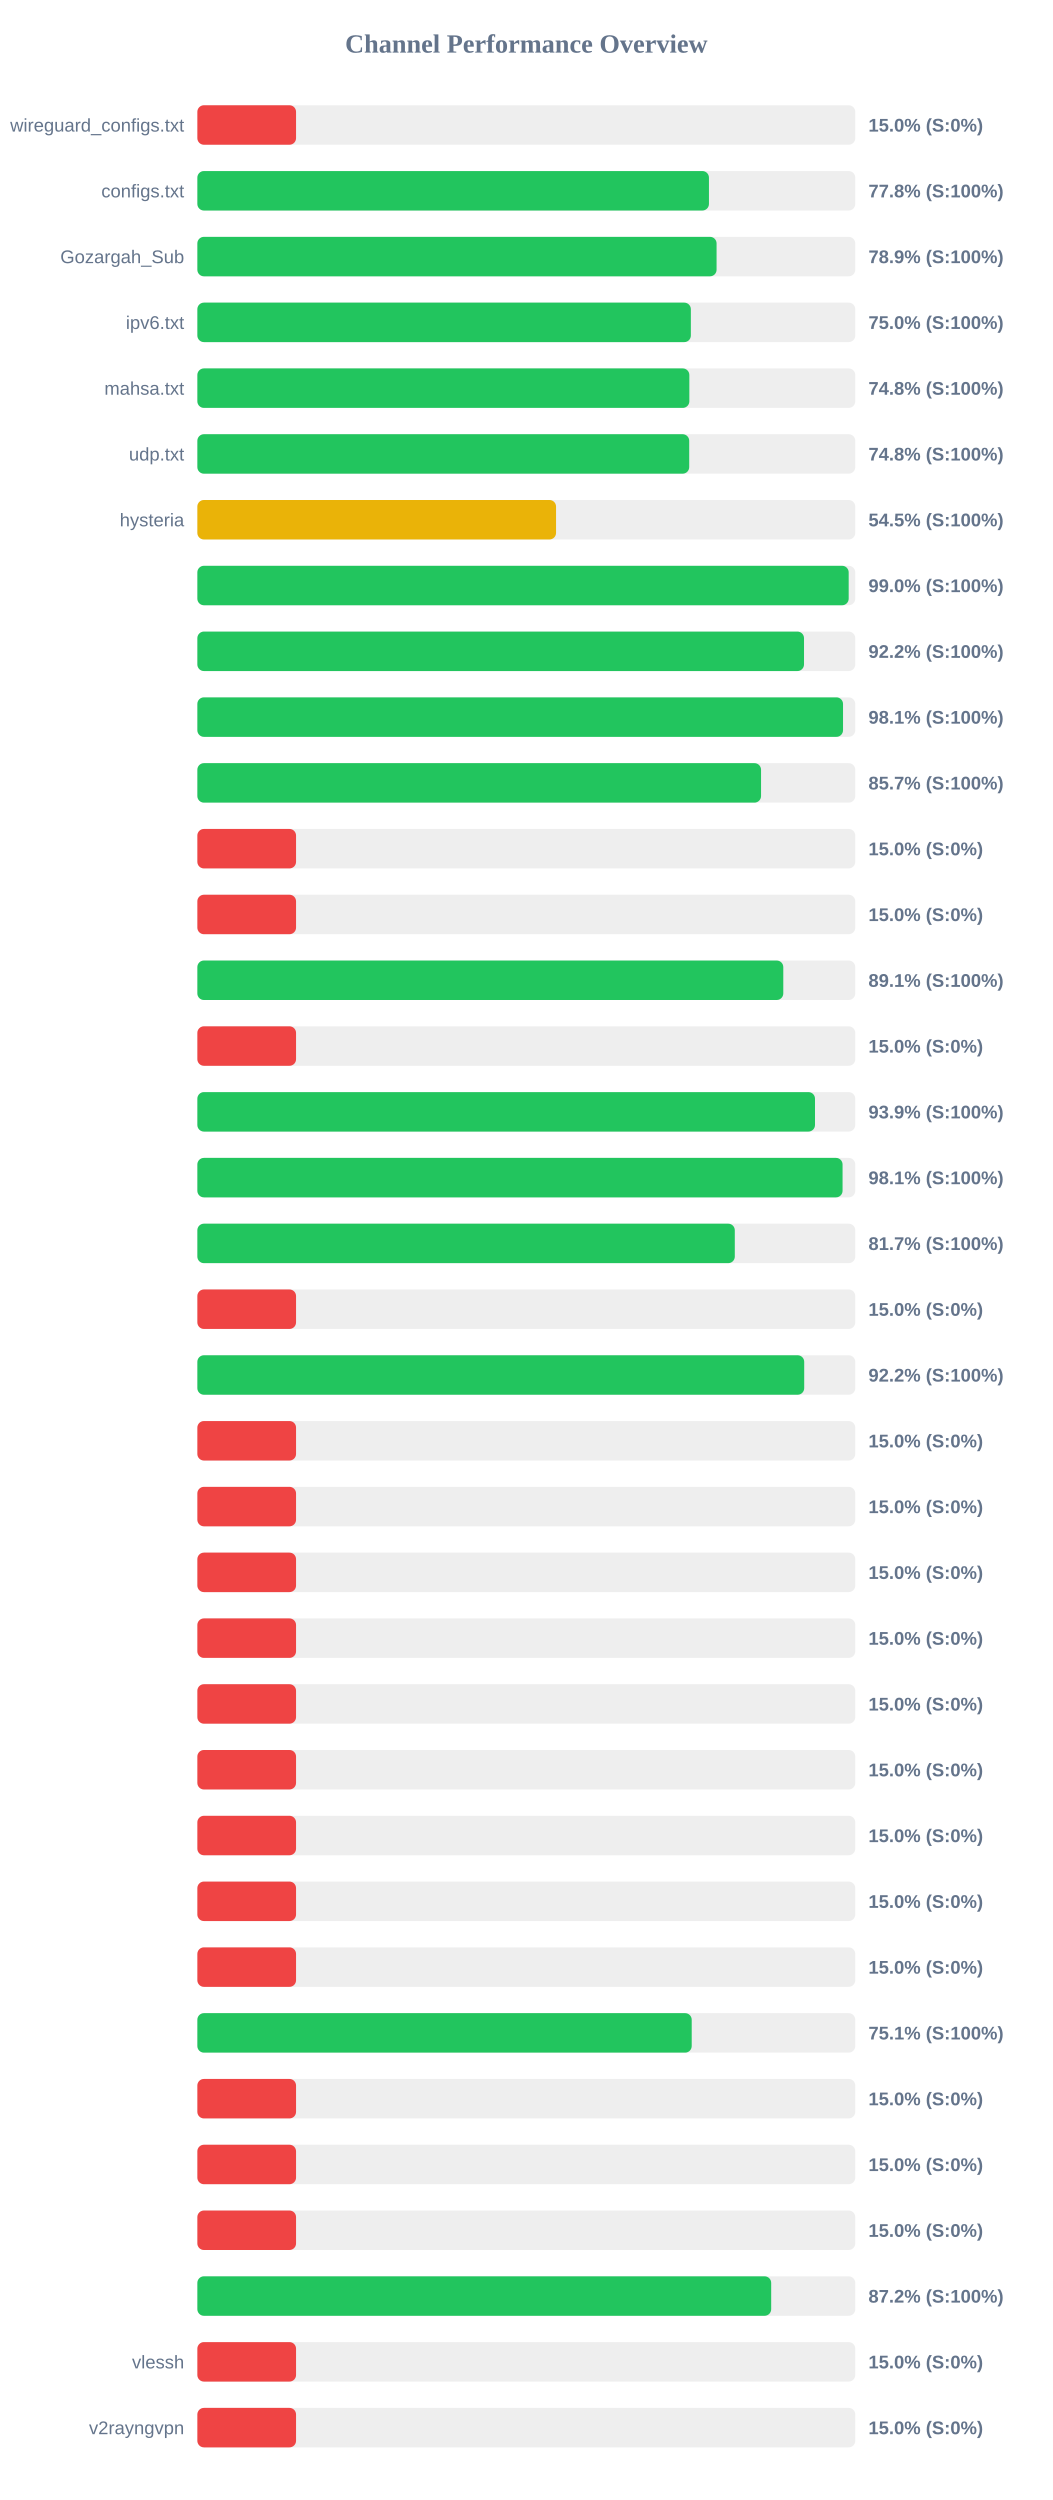
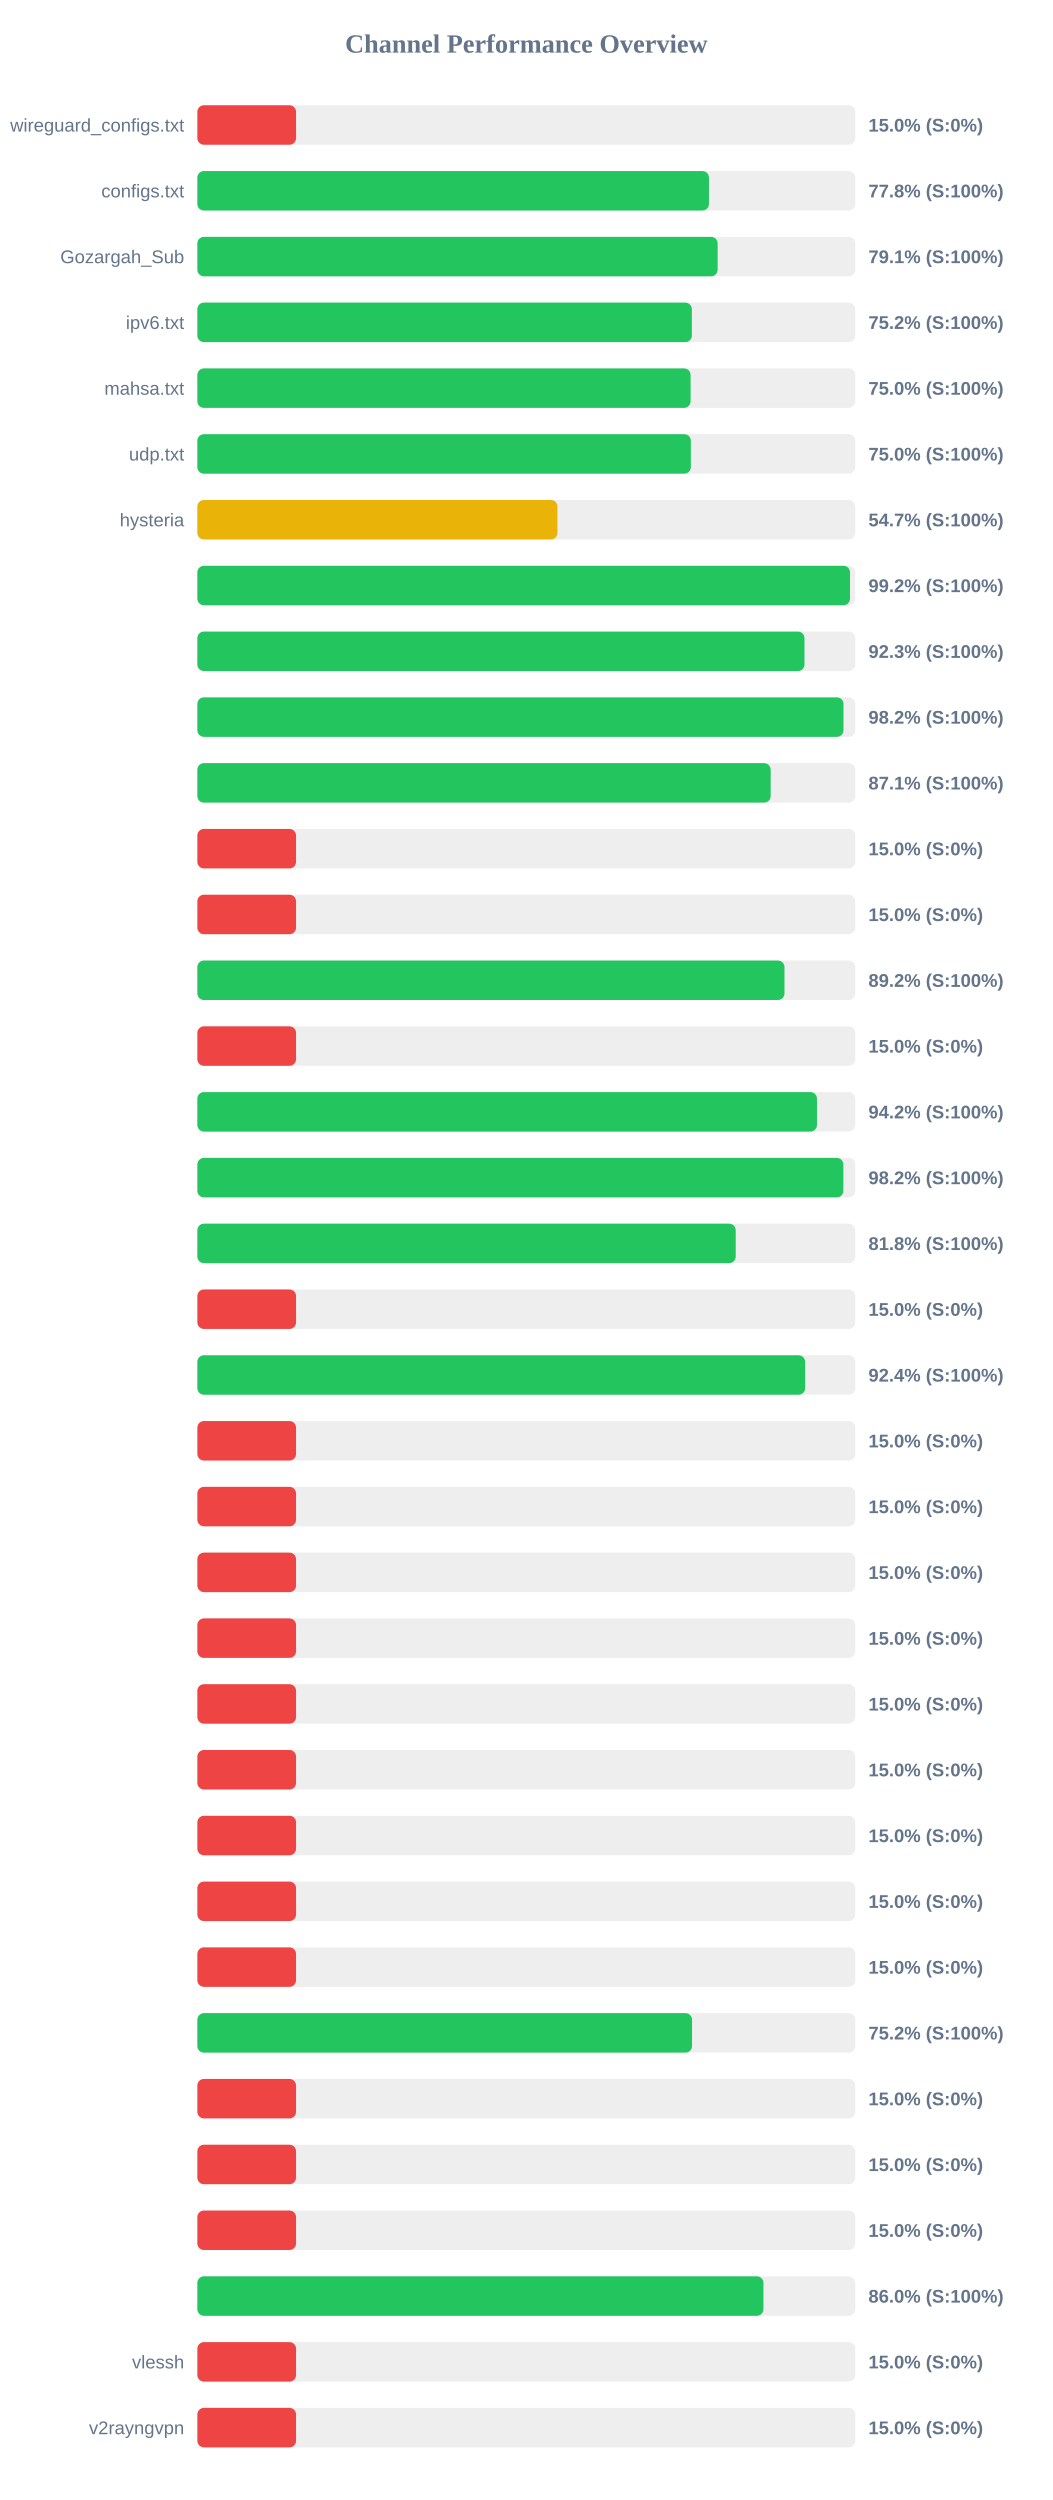
<svg xmlns="http://www.w3.org/2000/svg" width="800" height="1900" version="1.1">
  <style>
        .row { font: 14px Arial; fill: #64748b; }
        .score { font: bold 14px Arial; fill: #64748b; }
    </style>
  <text x="400" y="40" text-anchor="middle" font-size="20px" font-weight="bold" fill="#64748b">Channel Performance Overview</text>
  <rect x="150" y="80" width="500" height="30" fill="#eee" rx="5" />
  <rect x="150" y="80" width="75.0" height="30" fill="#ef4444" rx="5" />
  <text x="140" y="100" text-anchor="end" class="row">wireguard_configs.txt</text>
  <text x="660" y="100" text-anchor="start" class="score">15.0% (S:0%)</text>
  <rect x="150" y="130" width="500" height="30" fill="#eee" rx="5" />
  <rect x="150" y="130" width="388.8" height="30" fill="#22c55e" rx="5" />
  <text x="140" y="150" text-anchor="end" class="row">configs.txt</text>
  <text x="660" y="150" text-anchor="start" class="score">77.8% (S:100%)</text>
  <rect x="150" y="180" width="500" height="30" fill="#eee" rx="5" />
-   <rect x="150" y="180" width="394.6" height="30" fill="#22c55e" rx="5" />
+   <rect x="150" y="180" width="395.4" height="30" fill="#22c55e" rx="5" />
  <text x="140" y="200" text-anchor="end" class="row">Gozargah_Sub</text>
-   <text x="660" y="200" text-anchor="start" class="score">78.9% (S:100%)</text>
+   <text x="660" y="200" text-anchor="start" class="score">79.1% (S:100%)</text>
  <rect x="150" y="230" width="500" height="30" fill="#eee" rx="5" />
-   <rect x="150" y="230" width="375.05" height="30" fill="#22c55e" rx="5" />
+   <rect x="150" y="230" width="375.8" height="30" fill="#22c55e" rx="5" />
  <text x="140" y="250" text-anchor="end" class="row">ipv6.txt</text>
-   <text x="660" y="250" text-anchor="start" class="score">75.0% (S:100%)</text>
+   <text x="660" y="250" text-anchor="start" class="score">75.2% (S:100%)</text>
  <rect x="150" y="280" width="500" height="30" fill="#eee" rx="5" />
-   <rect x="150" y="280" width="373.9" height="30" fill="#22c55e" rx="5" />
+   <rect x="150" y="280" width="374.85" height="30" fill="#22c55e" rx="5" />
  <text x="140" y="300" text-anchor="end" class="row">mahsa.txt</text>
-   <text x="660" y="300" text-anchor="start" class="score">74.8% (S:100%)</text>
+   <text x="660" y="300" text-anchor="start" class="score">75.0% (S:100%)</text>
  <rect x="150" y="330" width="500" height="30" fill="#eee" rx="5" />
-   <rect x="150" y="330" width="373.8" height="30" fill="#22c55e" rx="5" />
+   <rect x="150" y="330" width="375.05" height="30" fill="#22c55e" rx="5" />
  <text x="140" y="350" text-anchor="end" class="row">udp.txt</text>
-   <text x="660" y="350" text-anchor="start" class="score">74.8% (S:100%)</text>
+   <text x="660" y="350" text-anchor="start" class="score">75.0% (S:100%)</text>
  <rect x="150" y="380" width="500" height="30" fill="#eee" rx="5" />
-   <rect x="150" y="380" width="272.6" height="30" fill="#eab308" rx="5" />
+   <rect x="150" y="380" width="273.65" height="30" fill="#eab308" rx="5" />
  <text x="140" y="400" text-anchor="end" class="row">hysteria</text>
-   <text x="660" y="400" text-anchor="start" class="score">54.5% (S:100%)</text>
+   <text x="660" y="400" text-anchor="start" class="score">54.7% (S:100%)</text>
  <rect x="150" y="430" width="500" height="30" fill="#eee" rx="5" />
-   <rect x="150" y="430" width="495.0" height="30" fill="#22c55e" rx="5" />
+   <rect x="150" y="430" width="496.0" height="30" fill="#22c55e" rx="5" />
  <text x="140" y="450" text-anchor="end" class="row" />
-   <text x="660" y="450" text-anchor="start" class="score">99.0% (S:100%)</text>
+   <text x="660" y="450" text-anchor="start" class="score">99.2% (S:100%)</text>
  <rect x="150" y="480" width="500" height="30" fill="#eee" rx="5" />
-   <rect x="150" y="480" width="461.05" height="30" fill="#22c55e" rx="5" />
+   <rect x="150" y="480" width="461.4" height="30" fill="#22c55e" rx="5" />
  <text x="140" y="500" text-anchor="end" class="row" />
-   <text x="660" y="500" text-anchor="start" class="score">92.2% (S:100%)</text>
+   <text x="660" y="500" text-anchor="start" class="score">92.3% (S:100%)</text>
  <rect x="150" y="530" width="500" height="30" fill="#eee" rx="5" />
-   <rect x="150" y="530" width="490.7" height="30" fill="#22c55e" rx="5" />
+   <rect x="150" y="530" width="491.05" height="30" fill="#22c55e" rx="5" />
  <text x="140" y="550" text-anchor="end" class="row" />
-   <text x="660" y="550" text-anchor="start" class="score">98.1% (S:100%)</text>
+   <text x="660" y="550" text-anchor="start" class="score">98.2% (S:100%)</text>
  <rect x="150" y="580" width="500" height="30" fill="#eee" rx="5" />
-   <rect x="150" y="580" width="428.4" height="30" fill="#22c55e" rx="5" />
+   <rect x="150" y="580" width="435.7" height="30" fill="#22c55e" rx="5" />
  <text x="140" y="600" text-anchor="end" class="row" />
-   <text x="660" y="600" text-anchor="start" class="score">85.7% (S:100%)</text>
+   <text x="660" y="600" text-anchor="start" class="score">87.1% (S:100%)</text>
  <rect x="150" y="630" width="500" height="30" fill="#eee" rx="5" />
  <rect x="150" y="630" width="75.0" height="30" fill="#ef4444" rx="5" />
  <text x="140" y="650" text-anchor="end" class="row" />
  <text x="660" y="650" text-anchor="start" class="score">15.0% (S:0%)</text>
  <rect x="150" y="680" width="500" height="30" fill="#eee" rx="5" />
  <rect x="150" y="680" width="75.0" height="30" fill="#ef4444" rx="5" />
  <text x="140" y="700" text-anchor="end" class="row" />
  <text x="660" y="700" text-anchor="start" class="score">15.0% (S:0%)</text>
  <rect x="150" y="730" width="500" height="30" fill="#eee" rx="5" />
-   <rect x="150" y="730" width="445.3" height="30" fill="#22c55e" rx="5" />
+   <rect x="150" y="730" width="446.2" height="30" fill="#22c55e" rx="5" />
  <text x="140" y="750" text-anchor="end" class="row" />
-   <text x="660" y="750" text-anchor="start" class="score">89.1% (S:100%)</text>
+   <text x="660" y="750" text-anchor="start" class="score">89.2% (S:100%)</text>
  <rect x="150" y="780" width="500" height="30" fill="#eee" rx="5" />
  <rect x="150" y="780" width="75.0" height="30" fill="#ef4444" rx="5" />
  <text x="140" y="800" text-anchor="end" class="row" />
  <text x="660" y="800" text-anchor="start" class="score">15.0% (S:0%)</text>
  <rect x="150" y="830" width="500" height="30" fill="#eee" rx="5" />
-   <rect x="150" y="830" width="469.4" height="30" fill="#22c55e" rx="5" />
+   <rect x="150" y="830" width="470.9" height="30" fill="#22c55e" rx="5" />
  <text x="140" y="850" text-anchor="end" class="row" />
-   <text x="660" y="850" text-anchor="start" class="score">93.9% (S:100%)</text>
+   <text x="660" y="850" text-anchor="start" class="score">94.2% (S:100%)</text>
  <rect x="150" y="880" width="500" height="30" fill="#eee" rx="5" />
-   <rect x="150" y="880" width="490.35" height="30" fill="#22c55e" rx="5" />
+   <rect x="150" y="880" width="490.95" height="30" fill="#22c55e" rx="5" />
  <text x="140" y="900" text-anchor="end" class="row" />
-   <text x="660" y="900" text-anchor="start" class="score">98.1% (S:100%)</text>
+   <text x="660" y="900" text-anchor="start" class="score">98.2% (S:100%)</text>
  <rect x="150" y="930" width="500" height="30" fill="#eee" rx="5" />
-   <rect x="150" y="930" width="408.45" height="30" fill="#22c55e" rx="5" />
+   <rect x="150" y="930" width="409.15" height="30" fill="#22c55e" rx="5" />
  <text x="140" y="950" text-anchor="end" class="row" />
-   <text x="660" y="950" text-anchor="start" class="score">81.7% (S:100%)</text>
+   <text x="660" y="950" text-anchor="start" class="score">81.8% (S:100%)</text>
  <rect x="150" y="980" width="500" height="30" fill="#eee" rx="5" />
  <rect x="150" y="980" width="75.0" height="30" fill="#ef4444" rx="5" />
  <text x="140" y="1000" text-anchor="end" class="row" />
  <text x="660" y="1000" text-anchor="start" class="score">15.0% (S:0%)</text>
  <rect x="150" y="1030" width="500" height="30" fill="#eee" rx="5" />
-   <rect x="150" y="1030" width="461.2" height="30" fill="#22c55e" rx="5" />
+   <rect x="150" y="1030" width="461.9" height="30" fill="#22c55e" rx="5" />
  <text x="140" y="1050" text-anchor="end" class="row" />
-   <text x="660" y="1050" text-anchor="start" class="score">92.2% (S:100%)</text>
+   <text x="660" y="1050" text-anchor="start" class="score">92.4% (S:100%)</text>
  <rect x="150" y="1080" width="500" height="30" fill="#eee" rx="5" />
  <rect x="150" y="1080" width="75.0" height="30" fill="#ef4444" rx="5" />
  <text x="140" y="1100" text-anchor="end" class="row" />
  <text x="660" y="1100" text-anchor="start" class="score">15.0% (S:0%)</text>
  <rect x="150" y="1130" width="500" height="30" fill="#eee" rx="5" />
  <rect x="150" y="1130" width="75.0" height="30" fill="#ef4444" rx="5" />
  <text x="140" y="1150" text-anchor="end" class="row" />
  <text x="660" y="1150" text-anchor="start" class="score">15.0% (S:0%)</text>
  <rect x="150" y="1180" width="500" height="30" fill="#eee" rx="5" />
  <rect x="150" y="1180" width="75.0" height="30" fill="#ef4444" rx="5" />
  <text x="140" y="1200" text-anchor="end" class="row" />
  <text x="660" y="1200" text-anchor="start" class="score">15.0% (S:0%)</text>
  <rect x="150" y="1230" width="500" height="30" fill="#eee" rx="5" />
  <rect x="150" y="1230" width="75.0" height="30" fill="#ef4444" rx="5" />
  <text x="140" y="1250" text-anchor="end" class="row" />
  <text x="660" y="1250" text-anchor="start" class="score">15.0% (S:0%)</text>
  <rect x="150" y="1280" width="500" height="30" fill="#eee" rx="5" />
  <rect x="150" y="1280" width="75.0" height="30" fill="#ef4444" rx="5" />
  <text x="140" y="1300" text-anchor="end" class="row" />
  <text x="660" y="1300" text-anchor="start" class="score">15.0% (S:0%)</text>
  <rect x="150" y="1330" width="500" height="30" fill="#eee" rx="5" />
  <rect x="150" y="1330" width="75.0" height="30" fill="#ef4444" rx="5" />
  <text x="140" y="1350" text-anchor="end" class="row" />
  <text x="660" y="1350" text-anchor="start" class="score">15.0% (S:0%)</text>
  <rect x="150" y="1380" width="500" height="30" fill="#eee" rx="5" />
  <rect x="150" y="1380" width="75.0" height="30" fill="#ef4444" rx="5" />
  <text x="140" y="1400" text-anchor="end" class="row" />
  <text x="660" y="1400" text-anchor="start" class="score">15.0% (S:0%)</text>
  <rect x="150" y="1430" width="500" height="30" fill="#eee" rx="5" />
  <rect x="150" y="1430" width="75.0" height="30" fill="#ef4444" rx="5" />
  <text x="140" y="1450" text-anchor="end" class="row" />
  <text x="660" y="1450" text-anchor="start" class="score">15.0% (S:0%)</text>
  <rect x="150" y="1480" width="500" height="30" fill="#eee" rx="5" />
  <rect x="150" y="1480" width="75.0" height="30" fill="#ef4444" rx="5" />
  <text x="140" y="1500" text-anchor="end" class="row" />
  <text x="660" y="1500" text-anchor="start" class="score">15.0% (S:0%)</text>
  <rect x="150" y="1530" width="500" height="30" fill="#eee" rx="5" />
-   <rect x="150" y="1530" width="375.7" height="30" fill="#22c55e" rx="5" />
+   <rect x="150" y="1530" width="375.95" height="30" fill="#22c55e" rx="5" />
  <text x="140" y="1550" text-anchor="end" class="row" />
-   <text x="660" y="1550" text-anchor="start" class="score">75.1% (S:100%)</text>
+   <text x="660" y="1550" text-anchor="start" class="score">75.2% (S:100%)</text>
  <rect x="150" y="1580" width="500" height="30" fill="#eee" rx="5" />
  <rect x="150" y="1580" width="75.0" height="30" fill="#ef4444" rx="5" />
  <text x="140" y="1600" text-anchor="end" class="row" />
  <text x="660" y="1600" text-anchor="start" class="score">15.0% (S:0%)</text>
  <rect x="150" y="1630" width="500" height="30" fill="#eee" rx="5" />
  <rect x="150" y="1630" width="75.0" height="30" fill="#ef4444" rx="5" />
  <text x="140" y="1650" text-anchor="end" class="row" />
  <text x="660" y="1650" text-anchor="start" class="score">15.0% (S:0%)</text>
  <rect x="150" y="1680" width="500" height="30" fill="#eee" rx="5" />
  <rect x="150" y="1680" width="75.0" height="30" fill="#ef4444" rx="5" />
  <text x="140" y="1700" text-anchor="end" class="row" />
  <text x="660" y="1700" text-anchor="start" class="score">15.0% (S:0%)</text>
  <rect x="150" y="1730" width="500" height="30" fill="#eee" rx="5" />
-   <rect x="150" y="1730" width="436.1" height="30" fill="#22c55e" rx="5" />
+   <rect x="150" y="1730" width="430.2" height="30" fill="#22c55e" rx="5" />
  <text x="140" y="1750" text-anchor="end" class="row" />
-   <text x="660" y="1750" text-anchor="start" class="score">87.2% (S:100%)</text>
+   <text x="660" y="1750" text-anchor="start" class="score">86.0% (S:100%)</text>
  <rect x="150" y="1780" width="500" height="30" fill="#eee" rx="5" />
  <rect x="150" y="1780" width="75.0" height="30" fill="#ef4444" rx="5" />
  <text x="140" y="1800" text-anchor="end" class="row">vlessh</text>
  <text x="660" y="1800" text-anchor="start" class="score">15.0% (S:0%)</text>
  <rect x="150" y="1830" width="500" height="30" fill="#eee" rx="5" />
  <rect x="150" y="1830" width="75.0" height="30" fill="#ef4444" rx="5" />
  <text x="140" y="1850" text-anchor="end" class="row">v2rayngvpn</text>
  <text x="660" y="1850" text-anchor="start" class="score">15.0% (S:0%)</text>
</svg>
